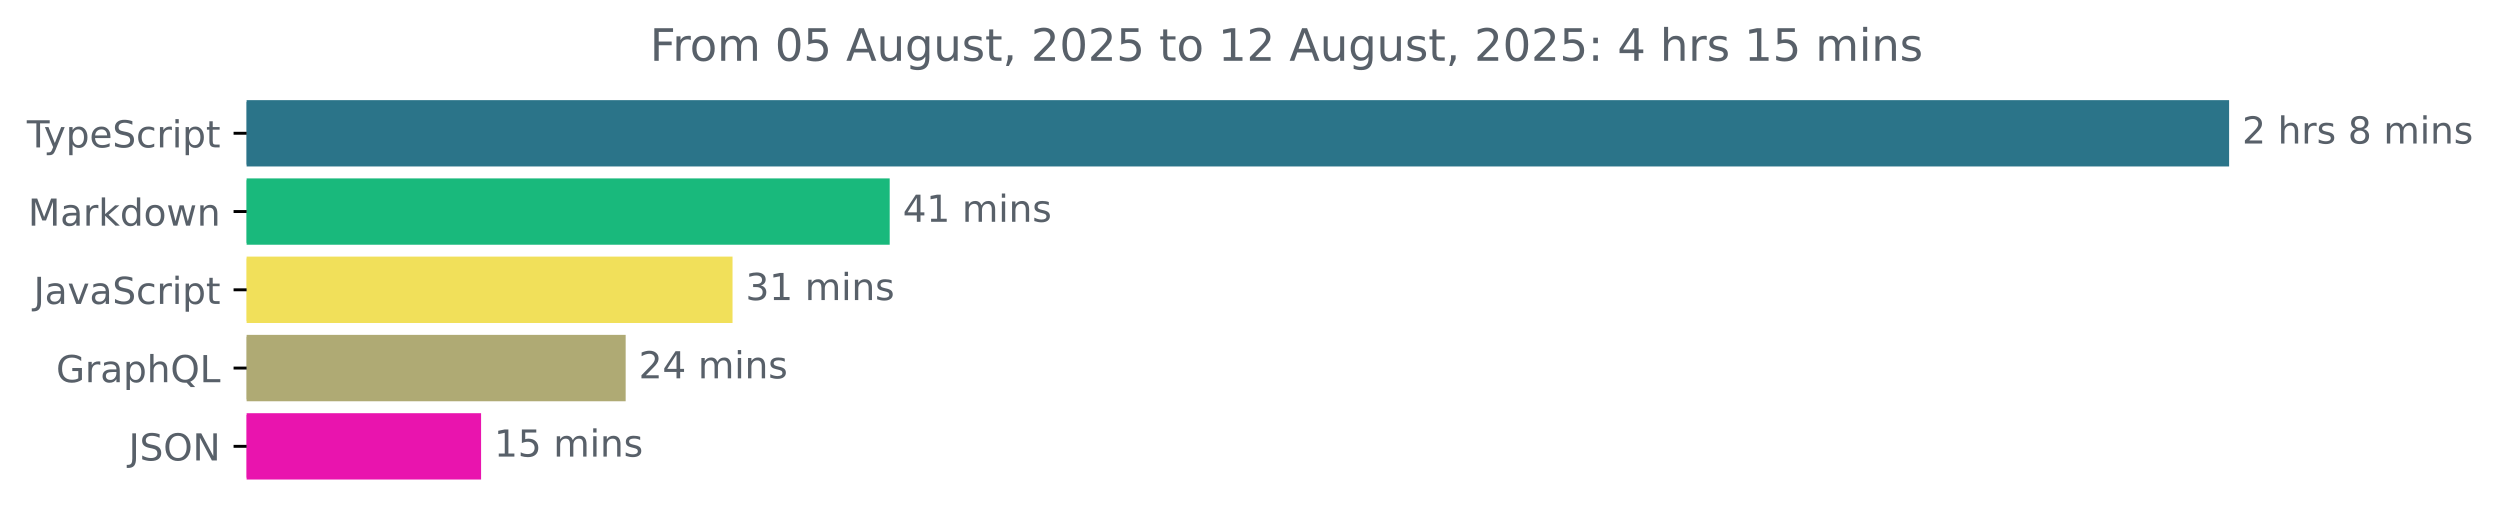
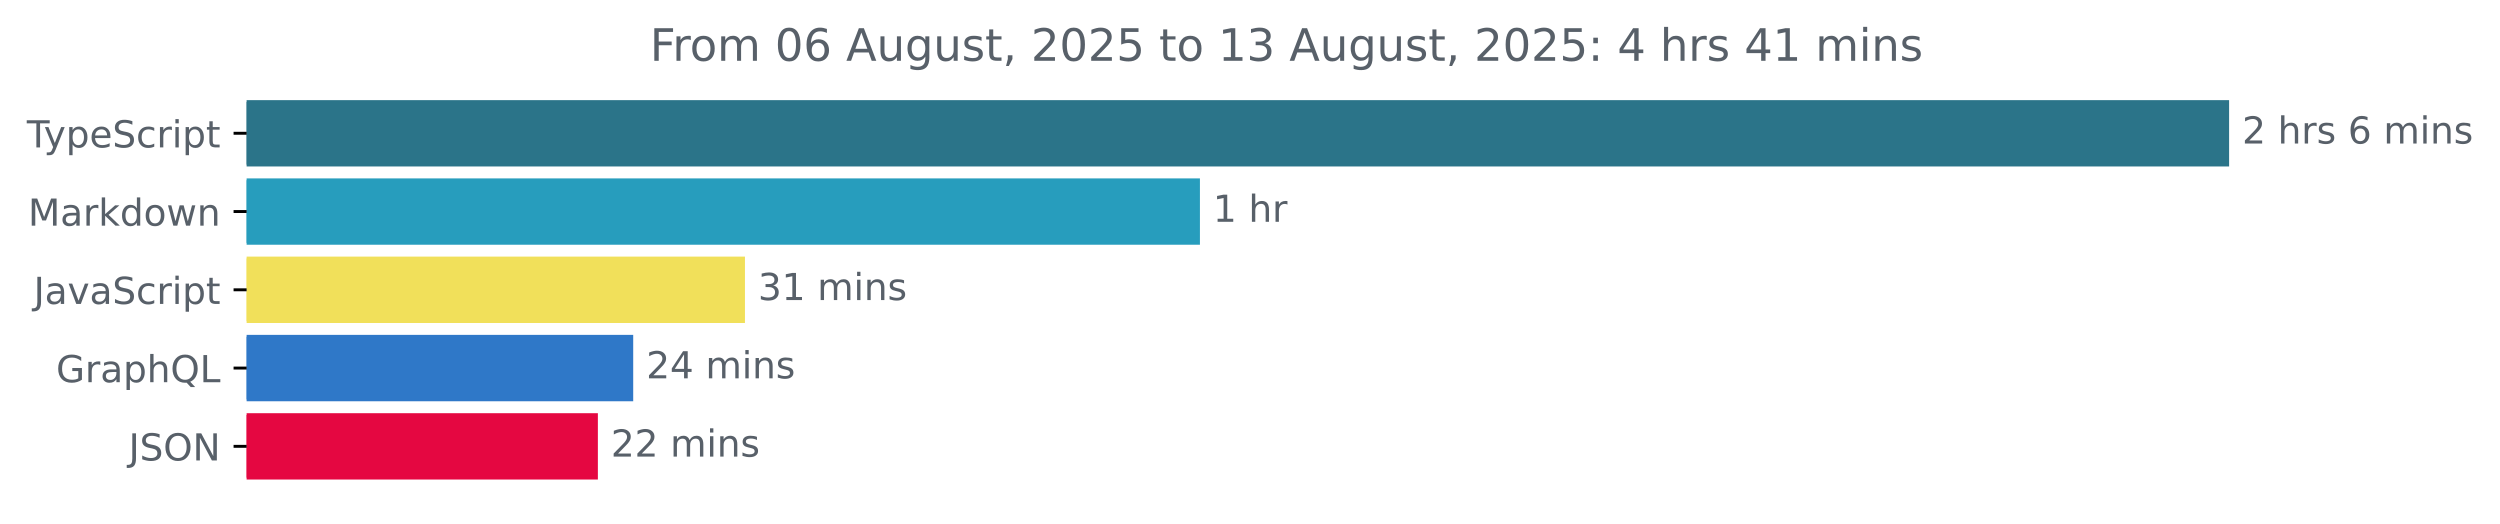
<svg xmlns="http://www.w3.org/2000/svg" xmlns:xlink="http://www.w3.org/1999/xlink" width="670.782pt" height="140.398pt" viewBox="0 0 670.782 140.398" version="1.1">
  <defs>
    <style type="text/css">*{stroke-linejoin: round; stroke-linecap: butt}</style>
  </defs>
  <g id="figure_1">
    <g id="patch_1">
      <path d="M -0 140.398  L 670.782 140.398  L 670.782 0  L -0 0  L -0 140.398  z " style="fill: none" />
    </g>
    <g id="axes_1">
      <g id="patch_2">
-         <path d="M 66.17 27.358  L 597.599 27.358  L 597.599 44.158  L 66.17 44.158  z " clip-path="url(#pe9f17a6181)" style="fill: #2b7489; stroke: #2b7489; stroke-linejoin: miter" />
+         <path d="M 66.17 27.358  L 597.599 27.358  L 597.599 44.158  L 66.17 44.158  z " clip-path="url(#pca6dd96ed2)" style="fill: #2b7489; stroke: #2b7489; stroke-linejoin: miter" />
      </g>
      <g id="patch_3">
-         <path d="M 66.17 48.358  L 238.218 48.358  L 238.218 65.158  L 66.17 65.158  z " clip-path="url(#pe9f17a6181)" style="fill: #19b97c; stroke: #19b97c; stroke-linejoin: miter" />
+         <path d="M 66.17 48.358  L 321.455 48.358  L 321.455 65.158  L 66.17 65.158  z " clip-path="url(#pca6dd96ed2)" style="fill: #279dbd; stroke: #279dbd; stroke-linejoin: miter" />
      </g>
      <g id="patch_4">
-         <path d="M 66.17 69.358  L 196.049 69.358  L 196.049 86.158  L 66.17 86.158  z " clip-path="url(#pe9f17a6181)" style="fill: #f1e05a; stroke: #f1e05a; stroke-linejoin: miter" />
+         <path d="M 66.17 69.358  L 199.383 69.358  L 199.383 86.158  L 66.17 86.158  z " clip-path="url(#pca6dd96ed2)" style="fill: #f1e05a; stroke: #f1e05a; stroke-linejoin: miter" />
      </g>
      <g id="patch_5">
-         <path d="M 66.17 90.358  L 167.375 90.358  L 167.375 107.158  L 66.17 107.158  z " clip-path="url(#pe9f17a6181)" style="fill: #afaa74; stroke: #afaa74; stroke-linejoin: miter" />
+         <path d="M 66.17 90.358  L 169.398 90.358  L 169.398 107.158  L 66.17 107.158  z " clip-path="url(#pca6dd96ed2)" style="fill: #2f78c8; stroke: #2f78c8; stroke-linejoin: miter" />
      </g>
      <g id="patch_6">
-         <path d="M 66.17 111.358  L 128.58 111.358  L 128.58 128.158  L 66.17 128.158  z " clip-path="url(#pe9f17a6181)" style="fill: #e914ae; stroke: #e914ae; stroke-linejoin: miter" />
+         <path d="M 66.17 111.358  L 159.917 111.358  L 159.917 128.158  L 66.17 128.158  z " clip-path="url(#pca6dd96ed2)" style="fill: #e50741; stroke: #e50741; stroke-linejoin: miter" />
      </g>
      <g id="matplotlib.axis_1" />
      <g id="matplotlib.axis_2">
        <g id="ytick_1">
          <g id="line2d_1">
            <defs>
-               <path id="md0984a4c34" d="M 0 0  L -3.5 0  " style="stroke: #000000; stroke-width: 0.8" />
+               <path id="mf810130cac" d="M 0 0  L -3.5 0  " style="stroke: #000000; stroke-width: 0.8" />
            </defs>
            <g>
-               <use xlink:href="#md0984a4c34" x="66.17" y="35.758" style="stroke: #000000; stroke-width: 0.8" />
+               <use xlink:href="#mf810130cac" x="66.17" y="35.758" style="stroke: #000000; stroke-width: 0.8" />
            </g>
          </g>
          <g id="text_1">
            <g style="fill: #586069" transform="translate(7.2 39.55734) scale(0.1 -0.1)">
              <defs>
                <path id="DejaVuSans-54" d="M -19 4666  L 3928 4666  L 3928 4134  L 2272 4134  L 2272 0  L 1638 0  L 1638 4134  L -19 4134  L -19 4666  z " transform="scale(0.015625)" />
                <path id="DejaVuSans-79" d="M 2059 -325  Q 1816 -950 1584 -1140  Q 1353 -1331 966 -1331  L 506 -1331  L 506 -850  L 844 -850  Q 1081 -850 1212 -737  Q 1344 -625 1503 -206  L 1606 56  L 191 3500  L 800 3500  L 1894 763  L 2988 3500  L 3597 3500  L 2059 -325  z " transform="scale(0.015625)" />
                <path id="DejaVuSans-70" d="M 1159 525  L 1159 -1331  L 581 -1331  L 581 3500  L 1159 3500  L 1159 2969  Q 1341 3281 1617 3432  Q 1894 3584 2278 3584  Q 2916 3584 3314 3078  Q 3713 2572 3713 1747  Q 3713 922 3314 415  Q 2916 -91 2278 -91  Q 1894 -91 1617 61  Q 1341 213 1159 525  z M 3116 1747  Q 3116 2381 2855 2742  Q 2594 3103 2138 3103  Q 1681 3103 1420 2742  Q 1159 2381 1159 1747  Q 1159 1113 1420 752  Q 1681 391 2138 391  Q 2594 391 2855 752  Q 3116 1113 3116 1747  z " transform="scale(0.015625)" />
                <path id="DejaVuSans-65" d="M 3597 1894  L 3597 1613  L 953 1613  Q 991 1019 1311 708  Q 1631 397 2203 397  Q 2534 397 2845 478  Q 3156 559 3463 722  L 3463 178  Q 3153 47 2828 -22  Q 2503 -91 2169 -91  Q 1331 -91 842 396  Q 353 884 353 1716  Q 353 2575 817 3079  Q 1281 3584 2069 3584  Q 2775 3584 3186 3129  Q 3597 2675 3597 1894  z M 3022 2063  Q 3016 2534 2758 2815  Q 2500 3097 2075 3097  Q 1594 3097 1305 2825  Q 1016 2553 972 2059  L 3022 2063  z " transform="scale(0.015625)" />
                <path id="DejaVuSans-53" d="M 3425 4513  L 3425 3897  Q 3066 4069 2747 4153  Q 2428 4238 2131 4238  Q 1616 4238 1336 4038  Q 1056 3838 1056 3469  Q 1056 3159 1242 3001  Q 1428 2844 1947 2747  L 2328 2669  Q 3034 2534 3370 2195  Q 3706 1856 3706 1288  Q 3706 609 3251 259  Q 2797 -91 1919 -91  Q 1588 -91 1214 -16  Q 841 59 441 206  L 441 856  Q 825 641 1194 531  Q 1563 422 1919 422  Q 2459 422 2753 634  Q 3047 847 3047 1241  Q 3047 1584 2836 1778  Q 2625 1972 2144 2069  L 1759 2144  Q 1053 2284 737 2584  Q 422 2884 422 3419  Q 422 4038 858 4394  Q 1294 4750 2059 4750  Q 2388 4750 2728 4690  Q 3069 4631 3425 4513  z " transform="scale(0.015625)" />
                <path id="DejaVuSans-63" d="M 3122 3366  L 3122 2828  Q 2878 2963 2633 3030  Q 2388 3097 2138 3097  Q 1578 3097 1268 2742  Q 959 2388 959 1747  Q 959 1106 1268 751  Q 1578 397 2138 397  Q 2388 397 2633 464  Q 2878 531 3122 666  L 3122 134  Q 2881 22 2623 -34  Q 2366 -91 2075 -91  Q 1284 -91 818 406  Q 353 903 353 1747  Q 353 2603 823 3093  Q 1294 3584 2113 3584  Q 2378 3584 2631 3529  Q 2884 3475 3122 3366  z " transform="scale(0.015625)" />
                <path id="DejaVuSans-72" d="M 2631 2963  Q 2534 3019 2420 3045  Q 2306 3072 2169 3072  Q 1681 3072 1420 2755  Q 1159 2438 1159 1844  L 1159 0  L 581 0  L 581 3500  L 1159 3500  L 1159 2956  Q 1341 3275 1631 3429  Q 1922 3584 2338 3584  Q 2397 3584 2469 3576  Q 2541 3569 2628 3553  L 2631 2963  z " transform="scale(0.015625)" />
                <path id="DejaVuSans-69" d="M 603 3500  L 1178 3500  L 1178 0  L 603 0  L 603 3500  z M 603 4863  L 1178 4863  L 1178 4134  L 603 4134  L 603 4863  z " transform="scale(0.015625)" />
                <path id="DejaVuSans-74" d="M 1172 4494  L 1172 3500  L 2356 3500  L 2356 3053  L 1172 3053  L 1172 1153  Q 1172 725 1289 603  Q 1406 481 1766 481  L 2356 481  L 2356 0  L 1766 0  Q 1100 0 847 248  Q 594 497 594 1153  L 594 3053  L 172 3053  L 172 3500  L 594 3500  L 594 4494  L 1172 4494  z " transform="scale(0.015625)" />
              </defs>
              <use xlink:href="#DejaVuSans-54" />
              <use xlink:href="#DejaVuSans-79" x="45.459" />
              <use xlink:href="#DejaVuSans-70" x="104.639" />
              <use xlink:href="#DejaVuSans-65" x="168.115" />
              <use xlink:href="#DejaVuSans-53" x="229.639" />
              <use xlink:href="#DejaVuSans-63" x="293.115" />
              <use xlink:href="#DejaVuSans-72" x="348.096" />
              <use xlink:href="#DejaVuSans-69" x="389.209" />
              <use xlink:href="#DejaVuSans-70" x="416.992" />
              <use xlink:href="#DejaVuSans-74" x="480.469" />
            </g>
          </g>
        </g>
        <g id="ytick_2">
          <g id="line2d_2">
            <g>
-               <use xlink:href="#md0984a4c34" x="66.17" y="56.758" style="stroke: #000000; stroke-width: 0.8" />
+               <use xlink:href="#mf810130cac" x="66.17" y="56.758" style="stroke: #000000; stroke-width: 0.8" />
            </g>
          </g>
          <g id="text_2">
            <g style="fill: #586069" transform="translate(7.529688 60.55734) scale(0.1 -0.1)">
              <defs>
                <path id="DejaVuSans-4d" d="M 628 4666  L 1569 4666  L 2759 1491  L 3956 4666  L 4897 4666  L 4897 0  L 4281 0  L 4281 4097  L 3078 897  L 2444 897  L 1241 4097  L 1241 0  L 628 0  L 628 4666  z " transform="scale(0.015625)" />
                <path id="DejaVuSans-61" d="M 2194 1759  Q 1497 1759 1228 1600  Q 959 1441 959 1056  Q 959 750 1161 570  Q 1363 391 1709 391  Q 2188 391 2477 730  Q 2766 1069 2766 1631  L 2766 1759  L 2194 1759  z M 3341 1997  L 3341 0  L 2766 0  L 2766 531  Q 2569 213 2275 61  Q 1981 -91 1556 -91  Q 1019 -91 701 211  Q 384 513 384 1019  Q 384 1609 779 1909  Q 1175 2209 1959 2209  L 2766 2209  L 2766 2266  Q 2766 2663 2505 2880  Q 2244 3097 1772 3097  Q 1472 3097 1187 3025  Q 903 2953 641 2809  L 641 3341  Q 956 3463 1253 3523  Q 1550 3584 1831 3584  Q 2591 3584 2966 3190  Q 3341 2797 3341 1997  z " transform="scale(0.015625)" />
                <path id="DejaVuSans-6b" d="M 581 4863  L 1159 4863  L 1159 1991  L 2875 3500  L 3609 3500  L 1753 1863  L 3688 0  L 2938 0  L 1159 1709  L 1159 0  L 581 0  L 581 4863  z " transform="scale(0.015625)" />
                <path id="DejaVuSans-64" d="M 2906 2969  L 2906 4863  L 3481 4863  L 3481 0  L 2906 0  L 2906 525  Q 2725 213 2448 61  Q 2172 -91 1784 -91  Q 1150 -91 751 415  Q 353 922 353 1747  Q 353 2572 751 3078  Q 1150 3584 1784 3584  Q 2172 3584 2448 3432  Q 2725 3281 2906 2969  z M 947 1747  Q 947 1113 1208 752  Q 1469 391 1925 391  Q 2381 391 2643 752  Q 2906 1113 2906 1747  Q 2906 2381 2643 2742  Q 2381 3103 1925 3103  Q 1469 3103 1208 2742  Q 947 2381 947 1747  z " transform="scale(0.015625)" />
                <path id="DejaVuSans-6f" d="M 1959 3097  Q 1497 3097 1228 2736  Q 959 2375 959 1747  Q 959 1119 1226 758  Q 1494 397 1959 397  Q 2419 397 2687 759  Q 2956 1122 2956 1747  Q 2956 2369 2687 2733  Q 2419 3097 1959 3097  z M 1959 3584  Q 2709 3584 3137 3096  Q 3566 2609 3566 1747  Q 3566 888 3137 398  Q 2709 -91 1959 -91  Q 1206 -91 779 398  Q 353 888 353 1747  Q 353 2609 779 3096  Q 1206 3584 1959 3584  z " transform="scale(0.015625)" />
                <path id="DejaVuSans-77" d="M 269 3500  L 844 3500  L 1563 769  L 2278 3500  L 2956 3500  L 3675 769  L 4391 3500  L 4966 3500  L 4050 0  L 3372 0  L 2619 2869  L 1863 0  L 1184 0  L 269 3500  z " transform="scale(0.015625)" />
                <path id="DejaVuSans-6e" d="M 3513 2113  L 3513 0  L 2938 0  L 2938 2094  Q 2938 2591 2744 2837  Q 2550 3084 2163 3084  Q 1697 3084 1428 2787  Q 1159 2491 1159 1978  L 1159 0  L 581 0  L 581 3500  L 1159 3500  L 1159 2956  Q 1366 3272 1645 3428  Q 1925 3584 2291 3584  Q 2894 3584 3203 3211  Q 3513 2838 3513 2113  z " transform="scale(0.015625)" />
              </defs>
              <use xlink:href="#DejaVuSans-4d" />
              <use xlink:href="#DejaVuSans-61" x="86.279" />
              <use xlink:href="#DejaVuSans-72" x="147.559" />
              <use xlink:href="#DejaVuSans-6b" x="188.672" />
              <use xlink:href="#DejaVuSans-64" x="246.582" />
              <use xlink:href="#DejaVuSans-6f" x="310.059" />
              <use xlink:href="#DejaVuSans-77" x="371.24" />
              <use xlink:href="#DejaVuSans-6e" x="453.027" />
            </g>
          </g>
        </g>
        <g id="ytick_3">
          <g id="line2d_3">
            <g>
-               <use xlink:href="#md0984a4c34" x="66.17" y="77.758" style="stroke: #000000; stroke-width: 0.8" />
+               <use xlink:href="#mf810130cac" x="66.17" y="77.758" style="stroke: #000000; stroke-width: 0.8" />
            </g>
          </g>
          <g id="text_3">
            <g style="fill: #586069" transform="translate(9.040625 81.55734) scale(0.1 -0.1)">
              <defs>
                <path id="DejaVuSans-4a" d="M 628 4666  L 1259 4666  L 1259 325  Q 1259 -519 939 -900  Q 619 -1281 -91 -1281  L -331 -1281  L -331 -750  L -134 -750  Q 284 -750 456 -515  Q 628 -281 628 325  L 628 4666  z " transform="scale(0.015625)" />
                <path id="DejaVuSans-76" d="M 191 3500  L 800 3500  L 1894 563  L 2988 3500  L 3597 3500  L 2284 0  L 1503 0  L 191 3500  z " transform="scale(0.015625)" />
              </defs>
              <use xlink:href="#DejaVuSans-4a" />
              <use xlink:href="#DejaVuSans-61" x="29.492" />
              <use xlink:href="#DejaVuSans-76" x="90.771" />
              <use xlink:href="#DejaVuSans-61" x="149.951" />
              <use xlink:href="#DejaVuSans-53" x="211.23" />
              <use xlink:href="#DejaVuSans-63" x="274.707" />
              <use xlink:href="#DejaVuSans-72" x="329.688" />
              <use xlink:href="#DejaVuSans-69" x="370.801" />
              <use xlink:href="#DejaVuSans-70" x="398.584" />
              <use xlink:href="#DejaVuSans-74" x="462.061" />
            </g>
          </g>
        </g>
        <g id="ytick_4">
          <g id="line2d_4">
            <g>
-               <use xlink:href="#md0984a4c34" x="66.17" y="98.758" style="stroke: #000000; stroke-width: 0.8" />
+               <use xlink:href="#mf810130cac" x="66.17" y="98.758" style="stroke: #000000; stroke-width: 0.8" />
            </g>
          </g>
          <g id="text_4">
            <g style="fill: #586069" transform="translate(15.05312 102.5573) scale(0.1 -0.1)">
              <defs>
                <path id="DejaVuSans-47" d="M 3809 666  L 3809 1919  L 2778 1919  L 2778 2438  L 4434 2438  L 4434 434  Q 4069 175 3628 42  Q 3188 -91 2688 -91  Q 1594 -91 976 548  Q 359 1188 359 2328  Q 359 3472 976 4111  Q 1594 4750 2688 4750  Q 3144 4750 3555 4637  Q 3966 4525 4313 4306  L 4313 3634  Q 3963 3931 3569 4081  Q 3175 4231 2741 4231  Q 1884 4231 1454 3753  Q 1025 3275 1025 2328  Q 1025 1384 1454 906  Q 1884 428 2741 428  Q 3075 428 3337 486  Q 3600 544 3809 666  z " transform="scale(0.015625)" />
                <path id="DejaVuSans-68" d="M 3513 2113  L 3513 0  L 2938 0  L 2938 2094  Q 2938 2591 2744 2837  Q 2550 3084 2163 3084  Q 1697 3084 1428 2787  Q 1159 2491 1159 1978  L 1159 0  L 581 0  L 581 4863  L 1159 4863  L 1159 2956  Q 1366 3272 1645 3428  Q 1925 3584 2291 3584  Q 2894 3584 3203 3211  Q 3513 2838 3513 2113  z " transform="scale(0.015625)" />
                <path id="DejaVuSans-51" d="M 2522 4238  Q 1834 4238 1429 3725  Q 1025 3213 1025 2328  Q 1025 1447 1429 934  Q 1834 422 2522 422  Q 3209 422 3611 934  Q 4013 1447 4013 2328  Q 4013 3213 3611 3725  Q 3209 4238 2522 4238  z M 3406 84  L 4238 -825  L 3475 -825  L 2784 -78  Q 2681 -84 2626 -87  Q 2572 -91 2522 -91  Q 1538 -91 948 567  Q 359 1225 359 2328  Q 359 3434 948 4092  Q 1538 4750 2522 4750  Q 3503 4750 4090 4092  Q 4678 3434 4678 2328  Q 4678 1516 4351 937  Q 4025 359 3406 84  z " transform="scale(0.015625)" />
                <path id="DejaVuSans-4c" d="M 628 4666  L 1259 4666  L 1259 531  L 3531 531  L 3531 0  L 628 0  L 628 4666  z " transform="scale(0.015625)" />
              </defs>
              <use xlink:href="#DejaVuSans-47" />
              <use xlink:href="#DejaVuSans-72" x="77.49" />
              <use xlink:href="#DejaVuSans-61" x="118.604" />
              <use xlink:href="#DejaVuSans-70" x="179.883" />
              <use xlink:href="#DejaVuSans-68" x="243.359" />
              <use xlink:href="#DejaVuSans-51" x="306.738" />
              <use xlink:href="#DejaVuSans-4c" x="385.449" />
            </g>
          </g>
        </g>
        <g id="ytick_5">
          <g id="line2d_5">
            <g>
-               <use xlink:href="#md0984a4c34" x="66.17" y="119.758" style="stroke: #000000; stroke-width: 0.8" />
+               <use xlink:href="#mf810130cac" x="66.17" y="119.758" style="stroke: #000000; stroke-width: 0.8" />
            </g>
          </g>
          <g id="text_5">
            <g style="fill: #586069" transform="translate(34.51875 123.5573) scale(0.1 -0.1)">
              <defs>
                <path id="DejaVuSans-4f" d="M 2522 4238  Q 1834 4238 1429 3725  Q 1025 3213 1025 2328  Q 1025 1447 1429 934  Q 1834 422 2522 422  Q 3209 422 3611 934  Q 4013 1447 4013 2328  Q 4013 3213 3611 3725  Q 3209 4238 2522 4238  z M 2522 4750  Q 3503 4750 4090 4092  Q 4678 3434 4678 2328  Q 4678 1225 4090 567  Q 3503 -91 2522 -91  Q 1538 -91 948 565  Q 359 1222 359 2328  Q 359 3434 948 4092  Q 1538 4750 2522 4750  z " transform="scale(0.015625)" />
                <path id="DejaVuSans-4e" d="M 628 4666  L 1478 4666  L 3547 763  L 3547 4666  L 4159 4666  L 4159 0  L 3309 0  L 1241 3903  L 1241 0  L 628 0  L 628 4666  z " transform="scale(0.015625)" />
              </defs>
              <use xlink:href="#DejaVuSans-4a" />
              <use xlink:href="#DejaVuSans-53" x="29.492" />
              <use xlink:href="#DejaVuSans-4f" x="92.969" />
              <use xlink:href="#DejaVuSans-4e" x="171.68" />
            </g>
          </g>
        </g>
      </g>
      <g id="text_6">
        <g style="fill: #586069" transform="translate(601.5989 38.5175) scale(0.1 -0.1)">
          <defs>
            <path id="DejaVuSans-32" d="M 1228 531  L 3431 531  L 3431 0  L 469 0  L 469 531  Q 828 903 1448 1529  Q 2069 2156 2228 2338  Q 2531 2678 2651 2914  Q 2772 3150 2772 3378  Q 2772 3750 2511 3984  Q 2250 4219 1831 4219  Q 1534 4219 1204 4116  Q 875 4013 500 3803  L 500 4441  Q 881 4594 1212 4672  Q 1544 4750 1819 4750  Q 2544 4750 2975 4387  Q 3406 4025 3406 3419  Q 3406 3131 3298 2873  Q 3191 2616 2906 2266  Q 2828 2175 2409 1742  Q 1991 1309 1228 531  z " transform="scale(0.015625)" />
            <path id="DejaVuSans-20" transform="scale(0.015625)" />
            <path id="DejaVuSans-73" d="M 2834 3397  L 2834 2853  Q 2591 2978 2328 3040  Q 2066 3103 1784 3103  Q 1356 3103 1142 2972  Q 928 2841 928 2578  Q 928 2378 1081 2264  Q 1234 2150 1697 2047  L 1894 2003  Q 2506 1872 2764 1633  Q 3022 1394 3022 966  Q 3022 478 2636 193  Q 2250 -91 1575 -91  Q 1294 -91 989 -36  Q 684 19 347 128  L 347 722  Q 666 556 975 473  Q 1284 391 1588 391  Q 1994 391 2212 530  Q 2431 669 2431 922  Q 2431 1156 2273 1281  Q 2116 1406 1581 1522  L 1381 1569  Q 847 1681 609 1914  Q 372 2147 372 2553  Q 372 3047 722 3315  Q 1072 3584 1716 3584  Q 2034 3584 2315 3537  Q 2597 3491 2834 3397  z " transform="scale(0.015625)" />
-             <path id="DejaVuSans-38" d="M 2034 2216  Q 1584 2216 1326 1975  Q 1069 1734 1069 1313  Q 1069 891 1326 650  Q 1584 409 2034 409  Q 2484 409 2743 651  Q 3003 894 3003 1313  Q 3003 1734 2745 1975  Q 2488 2216 2034 2216  z M 1403 2484  Q 997 2584 770 2862  Q 544 3141 544 3541  Q 544 4100 942 4425  Q 1341 4750 2034 4750  Q 2731 4750 3128 4425  Q 3525 4100 3525 3541  Q 3525 3141 3298 2862  Q 3072 2584 2669 2484  Q 3125 2378 3379 2068  Q 3634 1759 3634 1313  Q 3634 634 3220 271  Q 2806 -91 2034 -91  Q 1263 -91 848 271  Q 434 634 434 1313  Q 434 1759 690 2068  Q 947 2378 1403 2484  z M 1172 3481  Q 1172 3119 1398 2916  Q 1625 2713 2034 2713  Q 2441 2713 2670 2916  Q 2900 3119 2900 3481  Q 2900 3844 2670 4047  Q 2441 4250 2034 4250  Q 1625 4250 1398 4047  Q 1172 3844 1172 3481  z " transform="scale(0.015625)" />
+             <path id="DejaVuSans-36" d="M 2113 2584  Q 1688 2584 1439 2293  Q 1191 2003 1191 1497  Q 1191 994 1439 701  Q 1688 409 2113 409  Q 2538 409 2786 701  Q 3034 994 3034 1497  Q 3034 2003 2786 2293  Q 2538 2584 2113 2584  z M 3366 4563  L 3366 3988  Q 3128 4100 2886 4159  Q 2644 4219 2406 4219  Q 1781 4219 1451 3797  Q 1122 3375 1075 2522  Q 1259 2794 1537 2939  Q 1816 3084 2150 3084  Q 2853 3084 3261 2657  Q 3669 2231 3669 1497  Q 3669 778 3244 343  Q 2819 -91 2113 -91  Q 1303 -91 875 529  Q 447 1150 447 2328  Q 447 3434 972 4092  Q 1497 4750 2381 4750  Q 2619 4750 2861 4703  Q 3103 4656 3366 4563  z " transform="scale(0.015625)" />
            <path id="DejaVuSans-6d" d="M 3328 2828  Q 3544 3216 3844 3400  Q 4144 3584 4550 3584  Q 5097 3584 5394 3201  Q 5691 2819 5691 2113  L 5691 0  L 5113 0  L 5113 2094  Q 5113 2597 4934 2840  Q 4756 3084 4391 3084  Q 3944 3084 3684 2787  Q 3425 2491 3425 1978  L 3425 0  L 2847 0  L 2847 2094  Q 2847 2600 2669 2842  Q 2491 3084 2119 3084  Q 1678 3084 1418 2786  Q 1159 2488 1159 1978  L 1159 0  L 581 0  L 581 3500  L 1159 3500  L 1159 2956  Q 1356 3278 1631 3431  Q 1906 3584 2284 3584  Q 2666 3584 2933 3390  Q 3200 3197 3328 2828  z " transform="scale(0.015625)" />
          </defs>
          <use xlink:href="#DejaVuSans-32" />
          <use xlink:href="#DejaVuSans-20" x="63.623" />
          <use xlink:href="#DejaVuSans-68" x="95.41" />
          <use xlink:href="#DejaVuSans-72" x="158.789" />
          <use xlink:href="#DejaVuSans-73" x="199.902" />
          <use xlink:href="#DejaVuSans-20" x="252.002" />
-           <use xlink:href="#DejaVuSans-38" x="283.789" />
+           <use xlink:href="#DejaVuSans-36" x="283.789" />
          <use xlink:href="#DejaVuSans-20" x="347.412" />
          <use xlink:href="#DejaVuSans-6d" x="379.199" />
          <use xlink:href="#DejaVuSans-69" x="476.611" />
          <use xlink:href="#DejaVuSans-6e" x="504.395" />
          <use xlink:href="#DejaVuSans-73" x="567.773" />
        </g>
      </g>
      <g id="text_7">
-         <g style="fill: #586069" transform="translate(242.2178 59.5175) scale(0.1 -0.1)">
-           <defs>
-             <path id="DejaVuSans-34" d="M 2419 4116  L 825 1625  L 2419 1625  L 2419 4116  z M 2253 4666  L 3047 4666  L 3047 1625  L 3713 1625  L 3713 1100  L 3047 1100  L 3047 0  L 2419 0  L 2419 1100  L 313 1100  L 313 1709  L 2253 4666  z " transform="scale(0.015625)" />
+         <g style="fill: #586069" transform="translate(325.4551 59.5175) scale(0.1 -0.1)">
+           <defs>
            <path id="DejaVuSans-31" d="M 794 531  L 1825 531  L 1825 4091  L 703 3866  L 703 4441  L 1819 4666  L 2450 4666  L 2450 531  L 3481 531  L 3481 0  L 794 0  L 794 531  z " transform="scale(0.015625)" />
          </defs>
-           <use xlink:href="#DejaVuSans-34" />
-           <use xlink:href="#DejaVuSans-31" x="63.623" />
-           <use xlink:href="#DejaVuSans-20" x="127.246" />
-           <use xlink:href="#DejaVuSans-6d" x="159.033" />
-           <use xlink:href="#DejaVuSans-69" x="256.445" />
-           <use xlink:href="#DejaVuSans-6e" x="284.229" />
-           <use xlink:href="#DejaVuSans-73" x="347.607" />
+           <use xlink:href="#DejaVuSans-31" />
+           <use xlink:href="#DejaVuSans-20" x="63.623" />
+           <use xlink:href="#DejaVuSans-68" x="95.41" />
+           <use xlink:href="#DejaVuSans-72" x="158.789" />
        </g>
      </g>
      <g id="text_8">
-         <g style="fill: #586069" transform="translate(200.0493 80.5175) scale(0.1 -0.1)">
+         <g style="fill: #586069" transform="translate(203.383 80.5175) scale(0.1 -0.1)">
          <defs>
            <path id="DejaVuSans-33" d="M 2597 2516  Q 3050 2419 3304 2112  Q 3559 1806 3559 1356  Q 3559 666 3084 287  Q 2609 -91 1734 -91  Q 1441 -91 1130 -33  Q 819 25 488 141  L 488 750  Q 750 597 1062 519  Q 1375 441 1716 441  Q 2309 441 2620 675  Q 2931 909 2931 1356  Q 2931 1769 2642 2001  Q 2353 2234 1838 2234  L 1294 2234  L 1294 2753  L 1863 2753  Q 2328 2753 2575 2939  Q 2822 3125 2822 3475  Q 2822 3834 2567 4026  Q 2313 4219 1838 4219  Q 1578 4219 1281 4162  Q 984 4106 628 3988  L 628 4550  Q 988 4650 1302 4700  Q 1616 4750 1894 4750  Q 2613 4750 3031 4423  Q 3450 4097 3450 3541  Q 3450 3153 3228 2886  Q 3006 2619 2597 2516  z " transform="scale(0.015625)" />
          </defs>
          <use xlink:href="#DejaVuSans-33" />
          <use xlink:href="#DejaVuSans-31" x="63.623" />
          <use xlink:href="#DejaVuSans-20" x="127.246" />
          <use xlink:href="#DejaVuSans-6d" x="159.033" />
          <use xlink:href="#DejaVuSans-69" x="256.445" />
          <use xlink:href="#DejaVuSans-6e" x="284.229" />
          <use xlink:href="#DejaVuSans-73" x="347.607" />
        </g>
      </g>
      <g id="text_9">
-         <g style="fill: #586069" transform="translate(171.3747 101.5175) scale(0.1 -0.1)">
+         <g style="fill: #586069" transform="translate(173.3983 101.5175) scale(0.1 -0.1)">
+           <defs>
+             <path id="DejaVuSans-34" d="M 2419 4116  L 825 1625  L 2419 1625  L 2419 4116  z M 2253 4666  L 3047 4666  L 3047 1625  L 3713 1625  L 3713 1100  L 3047 1100  L 3047 0  L 2419 0  L 2419 1100  L 313 1100  L 313 1709  L 2253 4666  z " transform="scale(0.015625)" />
+           </defs>
          <use xlink:href="#DejaVuSans-32" />
          <use xlink:href="#DejaVuSans-34" x="63.623" />
          <use xlink:href="#DejaVuSans-20" x="127.246" />
          <use xlink:href="#DejaVuSans-6d" x="159.033" />
          <use xlink:href="#DejaVuSans-69" x="256.445" />
          <use xlink:href="#DejaVuSans-6e" x="284.229" />
          <use xlink:href="#DejaVuSans-73" x="347.607" />
        </g>
      </g>
      <g id="text_10">
-         <g style="fill: #586069" transform="translate(132.5797 122.5175) scale(0.1 -0.1)">
-           <defs>
-             <path id="DejaVuSans-35" d="M 691 4666  L 3169 4666  L 3169 4134  L 1269 4134  L 1269 2991  Q 1406 3038 1543 3061  Q 1681 3084 1819 3084  Q 2600 3084 3056 2656  Q 3513 2228 3513 1497  Q 3513 744 3044 326  Q 2575 -91 1722 -91  Q 1428 -91 1123 -41  Q 819 9 494 109  L 494 744  Q 775 591 1075 516  Q 1375 441 1709 441  Q 2250 441 2565 725  Q 2881 1009 2881 1497  Q 2881 1984 2565 2268  Q 2250 2553 1709 2553  Q 1456 2553 1204 2497  Q 953 2441 691 2322  L 691 4666  z " transform="scale(0.015625)" />
-           </defs>
-           <use xlink:href="#DejaVuSans-31" />
-           <use xlink:href="#DejaVuSans-35" x="63.623" />
+         <g style="fill: #586069" transform="translate(163.917 122.5175) scale(0.1 -0.1)">
+           <use xlink:href="#DejaVuSans-32" />
+           <use xlink:href="#DejaVuSans-32" x="63.623" />
          <use xlink:href="#DejaVuSans-20" x="127.246" />
          <use xlink:href="#DejaVuSans-6d" x="159.033" />
          <use xlink:href="#DejaVuSans-69" x="256.445" />
          <use xlink:href="#DejaVuSans-6e" x="284.229" />
          <use xlink:href="#DejaVuSans-73" x="347.607" />
        </g>
      </g>
      <g id="text_11">
        <g style="fill: #586069" transform="translate(174.3841 16.31812) scale(0.12 -0.12)">
          <defs>
            <path id="DejaVuSans-46" d="M 628 4666  L 3309 4666  L 3309 4134  L 1259 4134  L 1259 2759  L 3109 2759  L 3109 2228  L 1259 2228  L 1259 0  L 628 0  L 628 4666  z " transform="scale(0.015625)" />
            <path id="DejaVuSans-30" d="M 2034 4250  Q 1547 4250 1301 3770  Q 1056 3291 1056 2328  Q 1056 1369 1301 889  Q 1547 409 2034 409  Q 2525 409 2770 889  Q 3016 1369 3016 2328  Q 3016 3291 2770 3770  Q 2525 4250 2034 4250  z M 2034 4750  Q 2819 4750 3233 4129  Q 3647 3509 3647 2328  Q 3647 1150 3233 529  Q 2819 -91 2034 -91  Q 1250 -91 836 529  Q 422 1150 422 2328  Q 422 3509 836 4129  Q 1250 4750 2034 4750  z " transform="scale(0.015625)" />
            <path id="DejaVuSans-41" d="M 2188 4044  L 1331 1722  L 3047 1722  L 2188 4044  z M 1831 4666  L 2547 4666  L 4325 0  L 3669 0  L 3244 1197  L 1141 1197  L 716 0  L 50 0  L 1831 4666  z " transform="scale(0.015625)" />
            <path id="DejaVuSans-75" d="M 544 1381  L 544 3500  L 1119 3500  L 1119 1403  Q 1119 906 1312 657  Q 1506 409 1894 409  Q 2359 409 2629 706  Q 2900 1003 2900 1516  L 2900 3500  L 3475 3500  L 3475 0  L 2900 0  L 2900 538  Q 2691 219 2414 64  Q 2138 -91 1772 -91  Q 1169 -91 856 284  Q 544 659 544 1381  z M 1991 3584  L 1991 3584  z " transform="scale(0.015625)" />
            <path id="DejaVuSans-67" d="M 2906 1791  Q 2906 2416 2648 2759  Q 2391 3103 1925 3103  Q 1463 3103 1205 2759  Q 947 2416 947 1791  Q 947 1169 1205 825  Q 1463 481 1925 481  Q 2391 481 2648 825  Q 2906 1169 2906 1791  z M 3481 434  Q 3481 -459 3084 -895  Q 2688 -1331 1869 -1331  Q 1566 -1331 1297 -1286  Q 1028 -1241 775 -1147  L 775 -588  Q 1028 -725 1275 -790  Q 1522 -856 1778 -856  Q 2344 -856 2625 -561  Q 2906 -266 2906 331  L 2906 616  Q 2728 306 2450 153  Q 2172 0 1784 0  Q 1141 0 747 490  Q 353 981 353 1791  Q 353 2603 747 3093  Q 1141 3584 1784 3584  Q 2172 3584 2450 3431  Q 2728 3278 2906 2969  L 2906 3500  L 3481 3500  L 3481 434  z " transform="scale(0.015625)" />
            <path id="DejaVuSans-2c" d="M 750 794  L 1409 794  L 1409 256  L 897 -744  L 494 -744  L 750 256  L 750 794  z " transform="scale(0.015625)" />
+             <path id="DejaVuSans-35" d="M 691 4666  L 3169 4666  L 3169 4134  L 1269 4134  L 1269 2991  Q 1406 3038 1543 3061  Q 1681 3084 1819 3084  Q 2600 3084 3056 2656  Q 3513 2228 3513 1497  Q 3513 744 3044 326  Q 2575 -91 1722 -91  Q 1428 -91 1123 -41  Q 819 9 494 109  L 494 744  Q 775 591 1075 516  Q 1375 441 1709 441  Q 2250 441 2565 725  Q 2881 1009 2881 1497  Q 2881 1984 2565 2268  Q 2250 2553 1709 2553  Q 1456 2553 1204 2497  Q 953 2441 691 2322  L 691 4666  z " transform="scale(0.015625)" />
            <path id="DejaVuSans-3a" d="M 750 794  L 1409 794  L 1409 0  L 750 0  L 750 794  z M 750 3309  L 1409 3309  L 1409 2516  L 750 2516  L 750 3309  z " transform="scale(0.015625)" />
          </defs>
          <use xlink:href="#DejaVuSans-46" />
          <use xlink:href="#DejaVuSans-72" x="50.27" />
          <use xlink:href="#DejaVuSans-6f" x="89.133" />
          <use xlink:href="#DejaVuSans-6d" x="150.314" />
          <use xlink:href="#DejaVuSans-20" x="247.727" />
          <use xlink:href="#DejaVuSans-30" x="279.514" />
-           <use xlink:href="#DejaVuSans-35" x="343.137" />
+           <use xlink:href="#DejaVuSans-36" x="343.137" />
          <use xlink:href="#DejaVuSans-20" x="406.76" />
          <use xlink:href="#DejaVuSans-41" x="438.547" />
          <use xlink:href="#DejaVuSans-75" x="506.955" />
          <use xlink:href="#DejaVuSans-67" x="570.334" />
          <use xlink:href="#DejaVuSans-75" x="633.811" />
          <use xlink:href="#DejaVuSans-73" x="697.189" />
          <use xlink:href="#DejaVuSans-74" x="749.289" />
          <use xlink:href="#DejaVuSans-2c" x="788.498" />
          <use xlink:href="#DejaVuSans-20" x="820.285" />
          <use xlink:href="#DejaVuSans-32" x="852.072" />
          <use xlink:href="#DejaVuSans-30" x="915.695" />
          <use xlink:href="#DejaVuSans-32" x="979.318" />
          <use xlink:href="#DejaVuSans-35" x="1042.941" />
          <use xlink:href="#DejaVuSans-20" x="1106.564" />
          <use xlink:href="#DejaVuSans-74" x="1138.352" />
          <use xlink:href="#DejaVuSans-6f" x="1177.561" />
          <use xlink:href="#DejaVuSans-20" x="1238.742" />
          <use xlink:href="#DejaVuSans-31" x="1270.529" />
-           <use xlink:href="#DejaVuSans-32" x="1334.152" />
+           <use xlink:href="#DejaVuSans-33" x="1334.152" />
          <use xlink:href="#DejaVuSans-20" x="1397.775" />
          <use xlink:href="#DejaVuSans-41" x="1429.562" />
          <use xlink:href="#DejaVuSans-75" x="1497.971" />
          <use xlink:href="#DejaVuSans-67" x="1561.35" />
          <use xlink:href="#DejaVuSans-75" x="1624.826" />
          <use xlink:href="#DejaVuSans-73" x="1688.205" />
          <use xlink:href="#DejaVuSans-74" x="1740.305" />
          <use xlink:href="#DejaVuSans-2c" x="1779.514" />
          <use xlink:href="#DejaVuSans-20" x="1811.301" />
          <use xlink:href="#DejaVuSans-32" x="1843.088" />
          <use xlink:href="#DejaVuSans-30" x="1906.711" />
          <use xlink:href="#DejaVuSans-32" x="1970.334" />
          <use xlink:href="#DejaVuSans-35" x="2033.957" />
          <use xlink:href="#DejaVuSans-3a" x="2097.58" />
          <use xlink:href="#DejaVuSans-20" x="2131.271" />
          <use xlink:href="#DejaVuSans-34" x="2163.059" />
          <use xlink:href="#DejaVuSans-20" x="2226.682" />
          <use xlink:href="#DejaVuSans-68" x="2258.469" />
          <use xlink:href="#DejaVuSans-72" x="2321.848" />
          <use xlink:href="#DejaVuSans-73" x="2362.961" />
          <use xlink:href="#DejaVuSans-20" x="2415.061" />
-           <use xlink:href="#DejaVuSans-31" x="2446.848" />
-           <use xlink:href="#DejaVuSans-35" x="2510.471" />
+           <use xlink:href="#DejaVuSans-34" x="2446.848" />
+           <use xlink:href="#DejaVuSans-31" x="2510.471" />
          <use xlink:href="#DejaVuSans-20" x="2574.094" />
          <use xlink:href="#DejaVuSans-6d" x="2605.881" />
          <use xlink:href="#DejaVuSans-69" x="2703.293" />
          <use xlink:href="#DejaVuSans-6e" x="2731.076" />
          <use xlink:href="#DejaVuSans-73" x="2794.455" />
        </g>
      </g>
    </g>
  </g>
  <defs>
-     <clipPath id="pe9f17a6181">
+     <clipPath id="pca6dd96ed2">
      <rect x="66.17" y="22.318" width="558" height="110.88" />
    </clipPath>
  </defs>
</svg>
